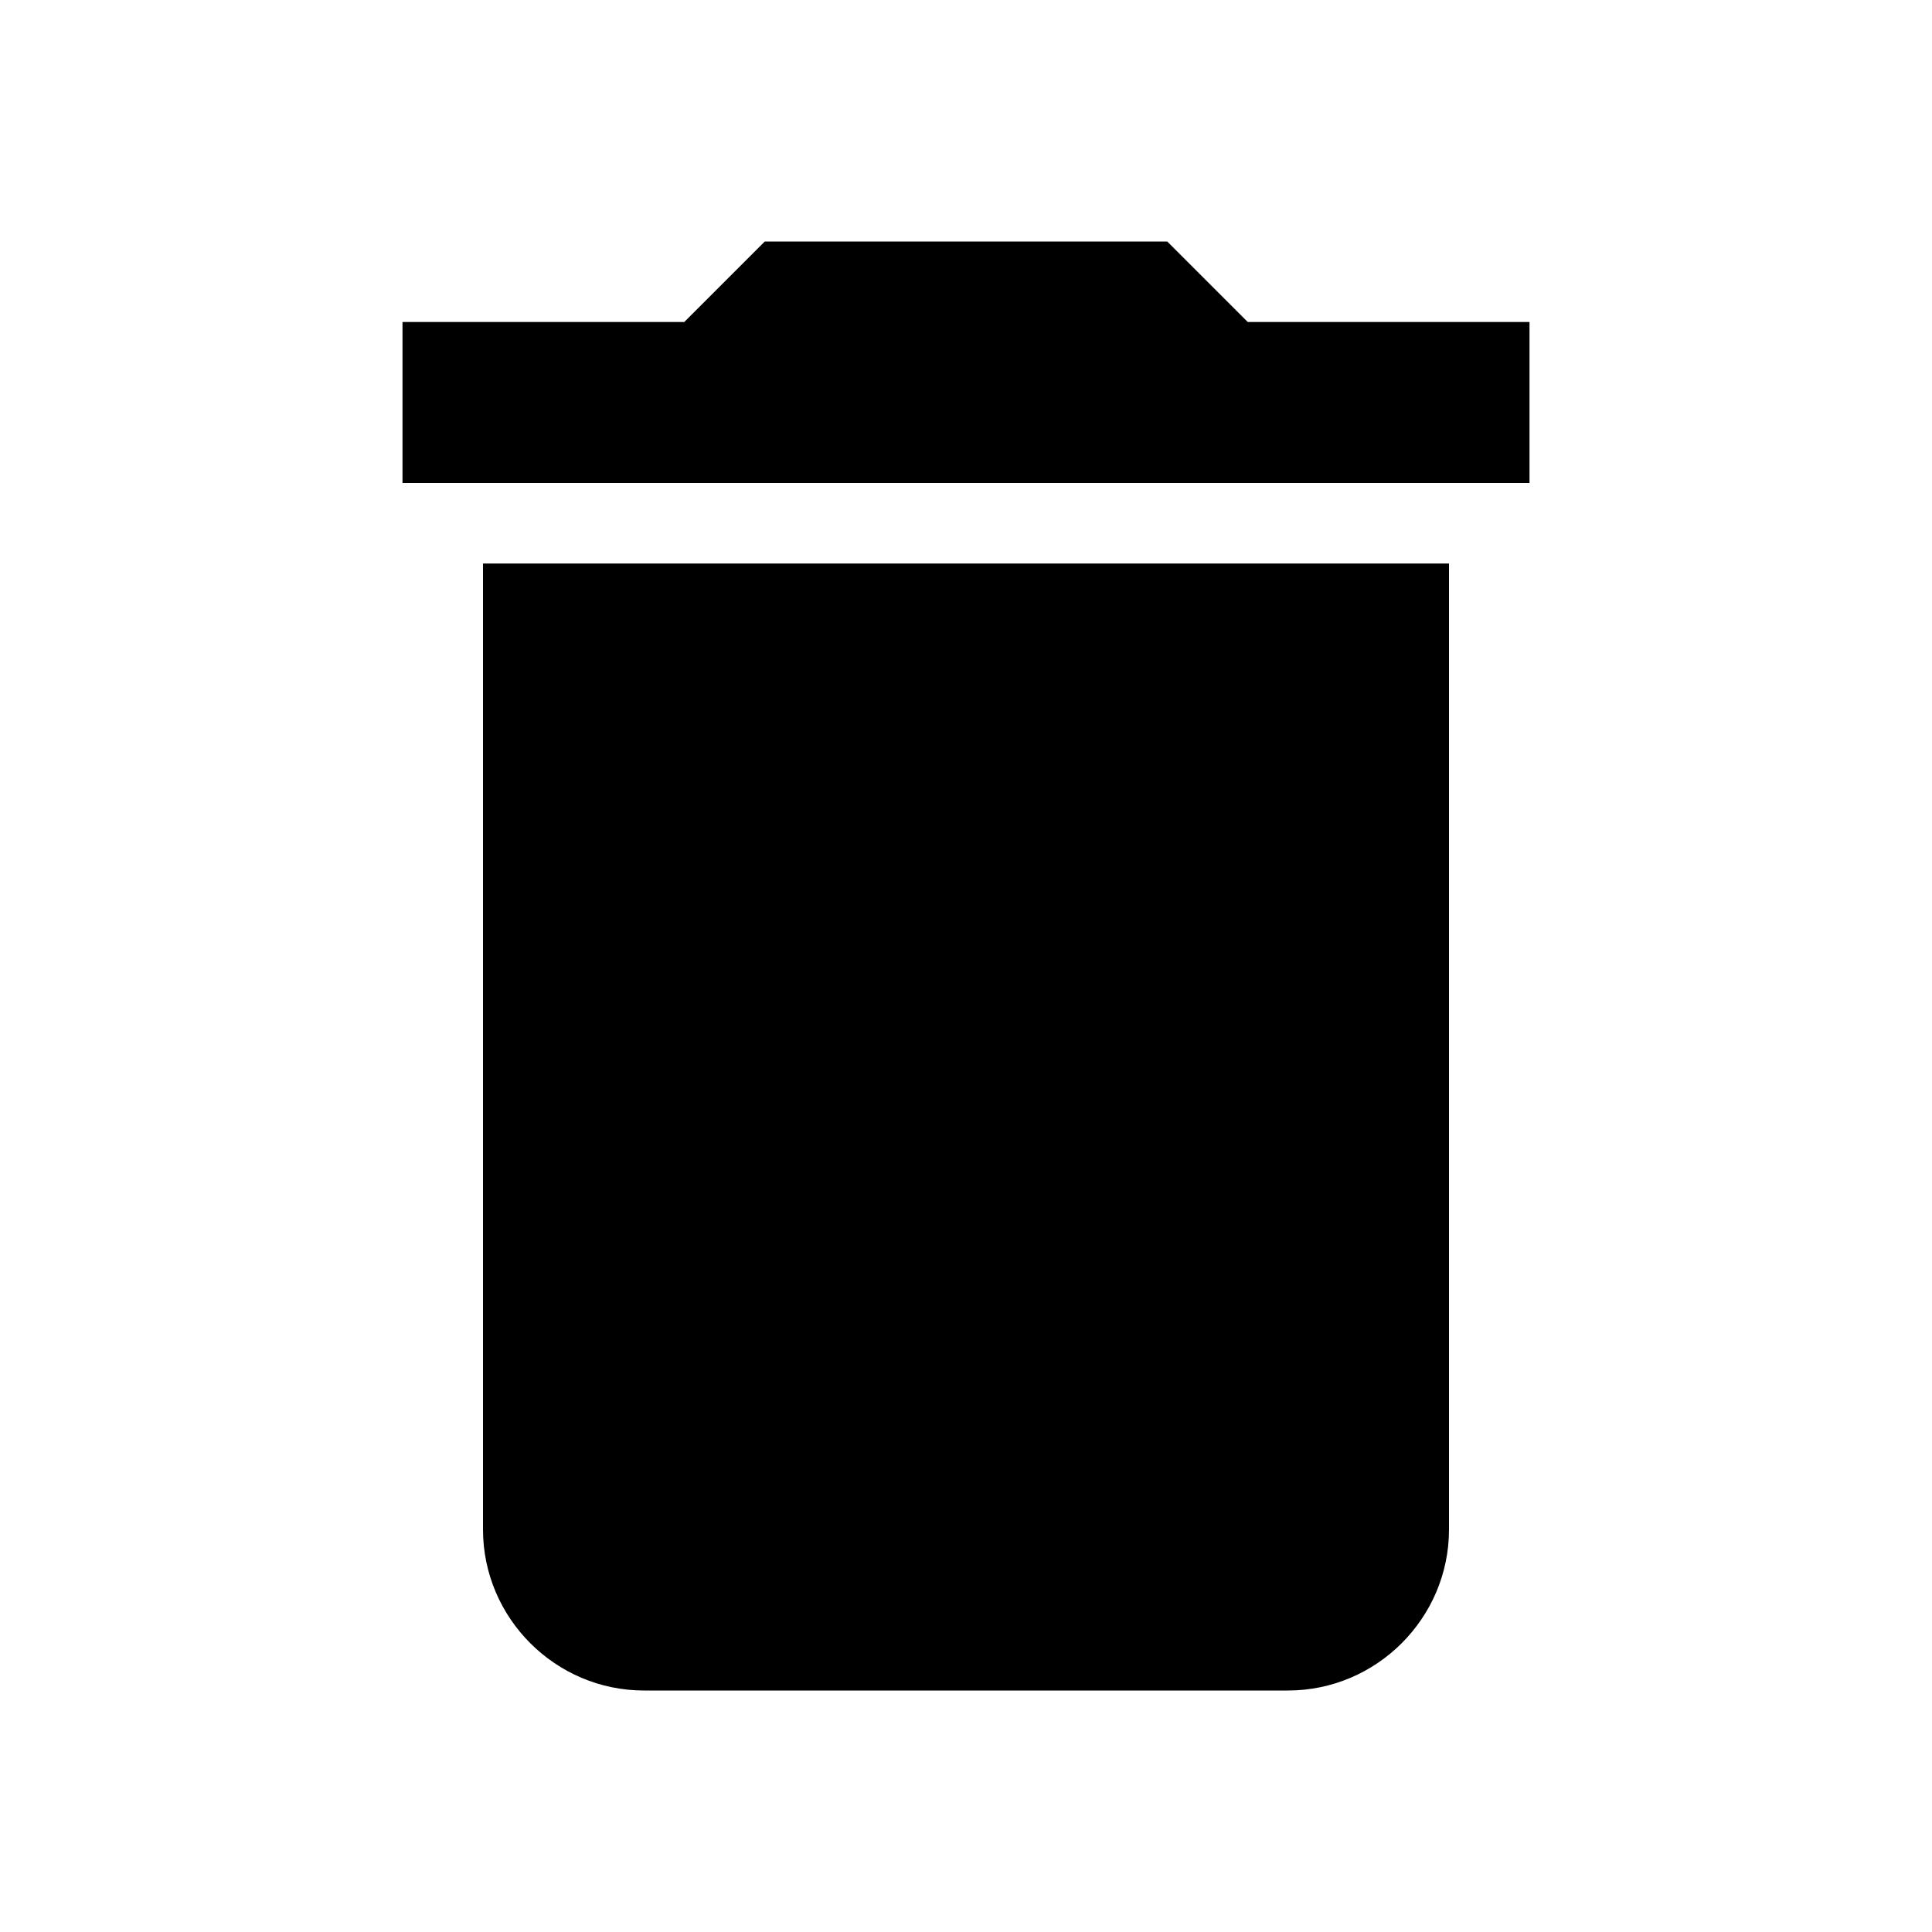
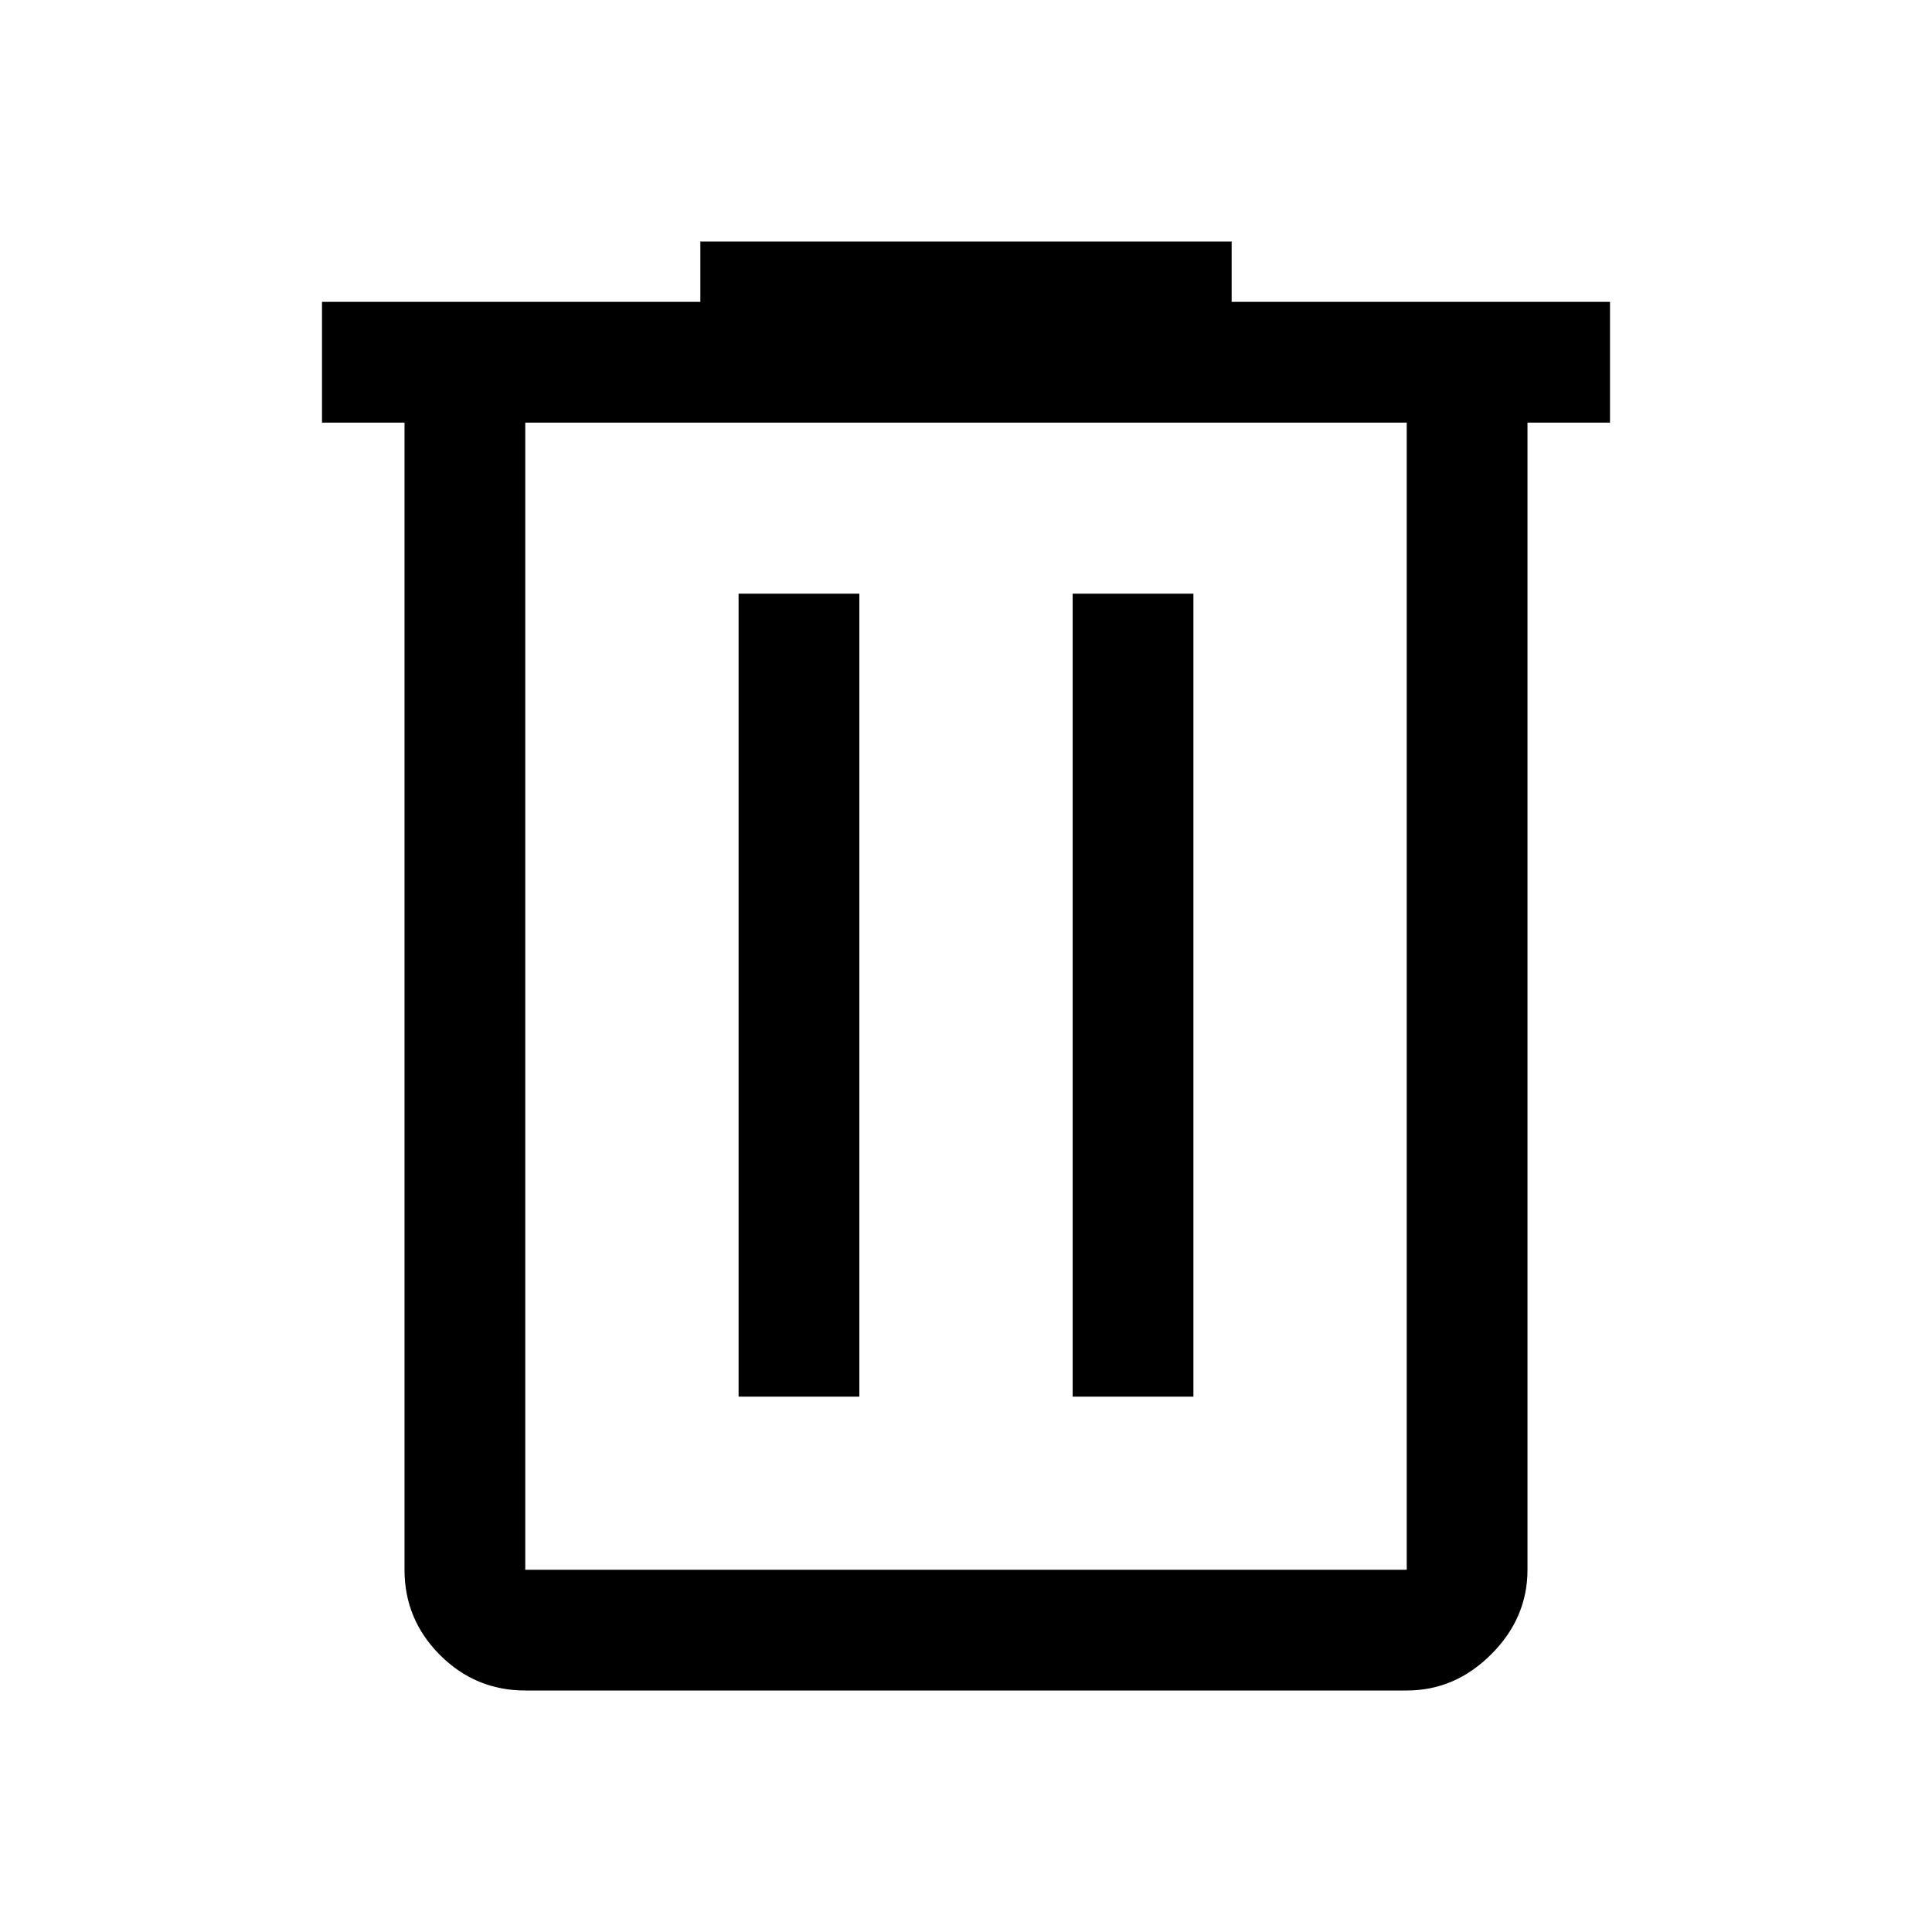
- <svg xmlns="http://www.w3.org/2000/svg" width="24" height="24" viewBox="0 0 24 24">
-   <path d="M6 19c0 1.1.9 2 2 2h8c1.1 0 2-.9 2-2V7H6v12zM19 4h-3.5l-1-1h-5l-1 1H5v2h14V4z" />
+ <svg xmlns="http://www.w3.org/2000/svg" height="48" viewBox="0 -960 960 960" width="48">
+   <path d="M261-120q-24.75 0-42.37-17.63Q201-155.25 201-180v-570h-41v-60h188v-30h264v30h188v60h-41v570q0 24-18 42t-42 18H261Zm438-630H261v570h438v-570ZM367-266h60v-399h-60v399Zm166 0h60v-399h-60v399ZM261-750v570-570Z" />
</svg>
